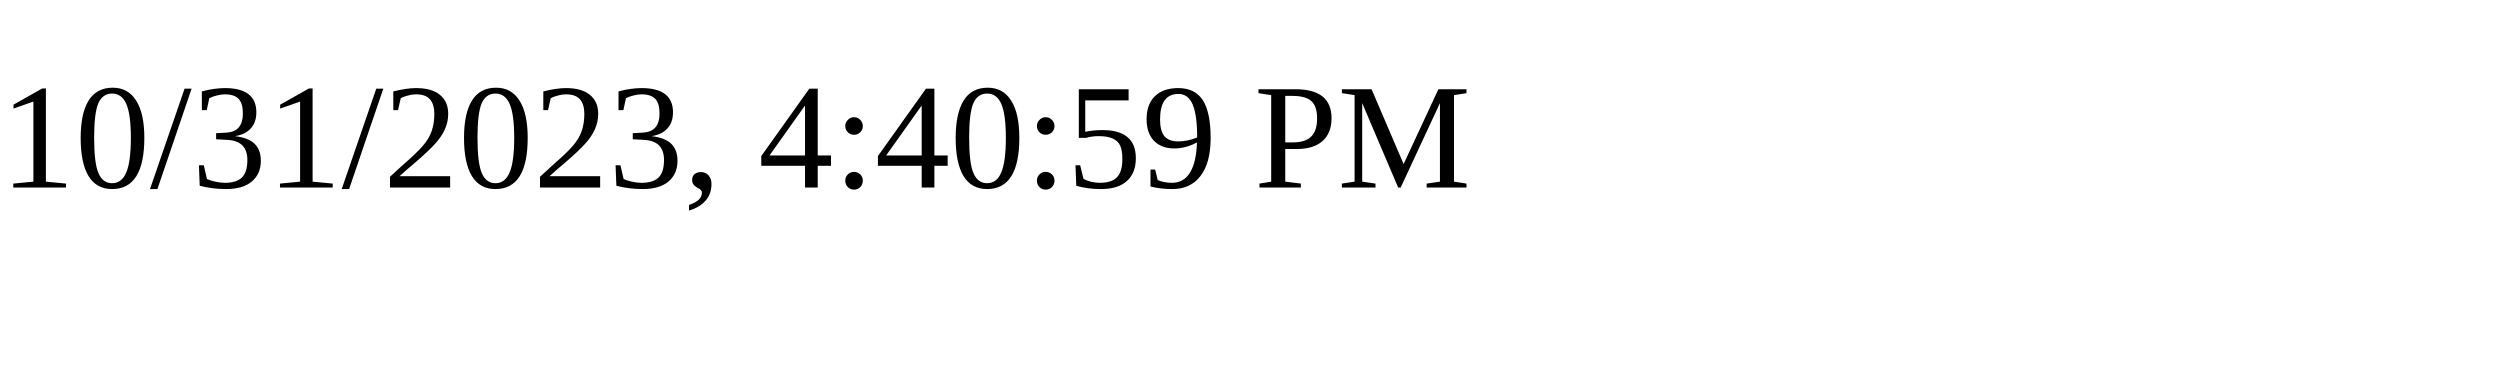
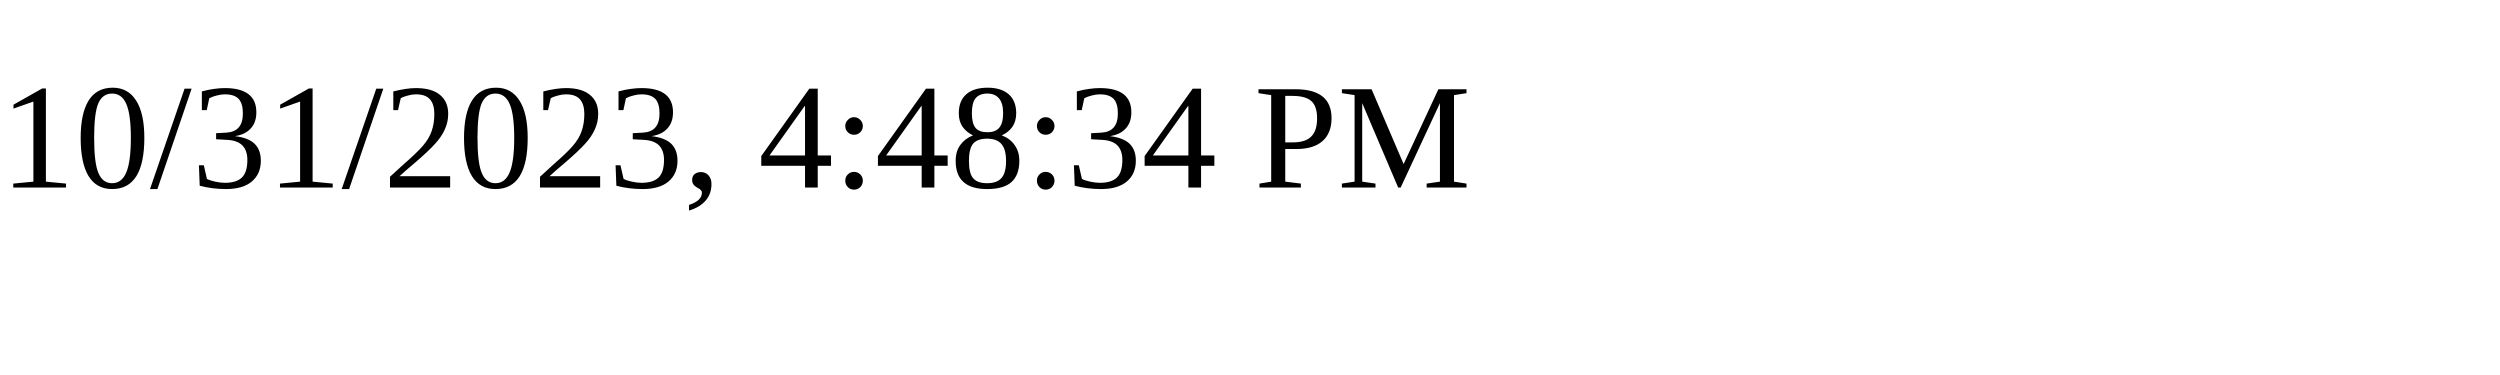
<svg xmlns="http://www.w3.org/2000/svg" height="30" width="200">
-   <text x="0" y="15">10/31/2023, 4:40:59 PM</text>
+   <text x="0" y="15">10/31/2023, 4:48:34 PM</text>
</svg>
